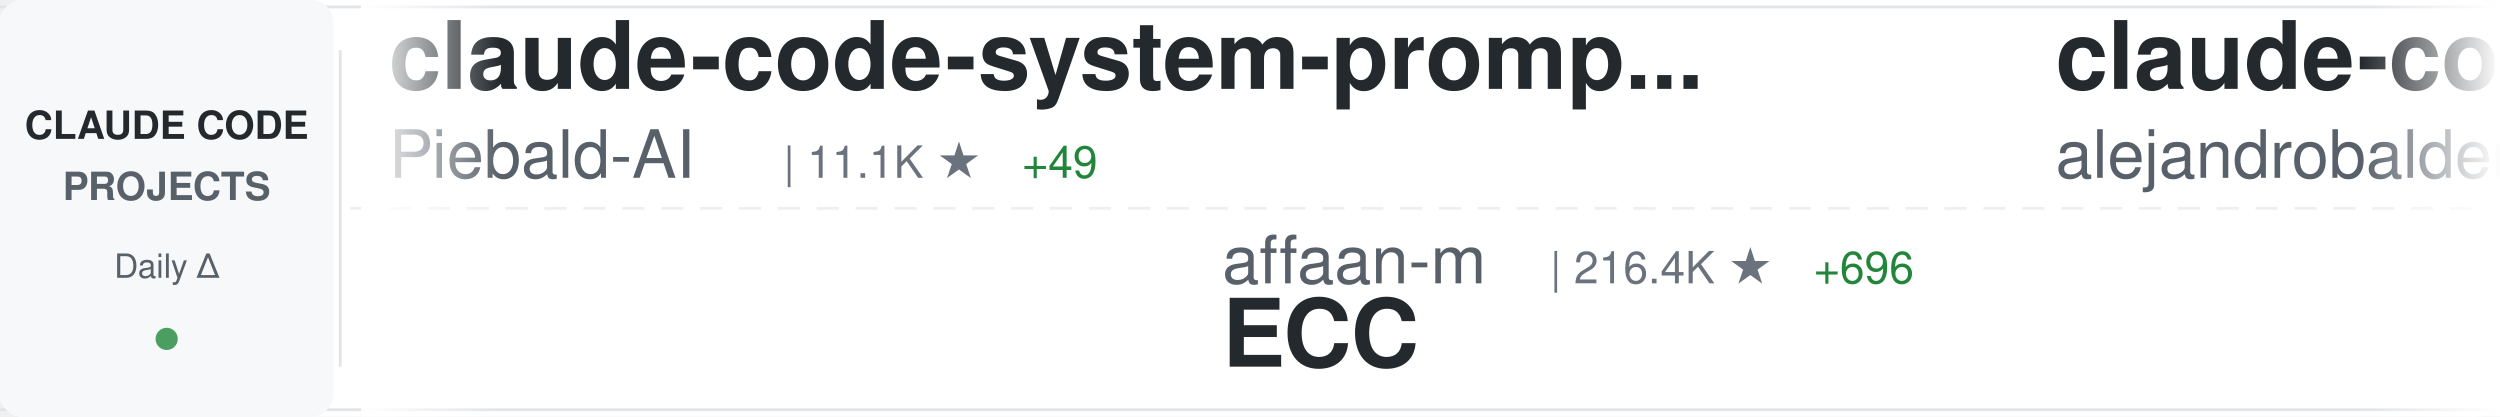
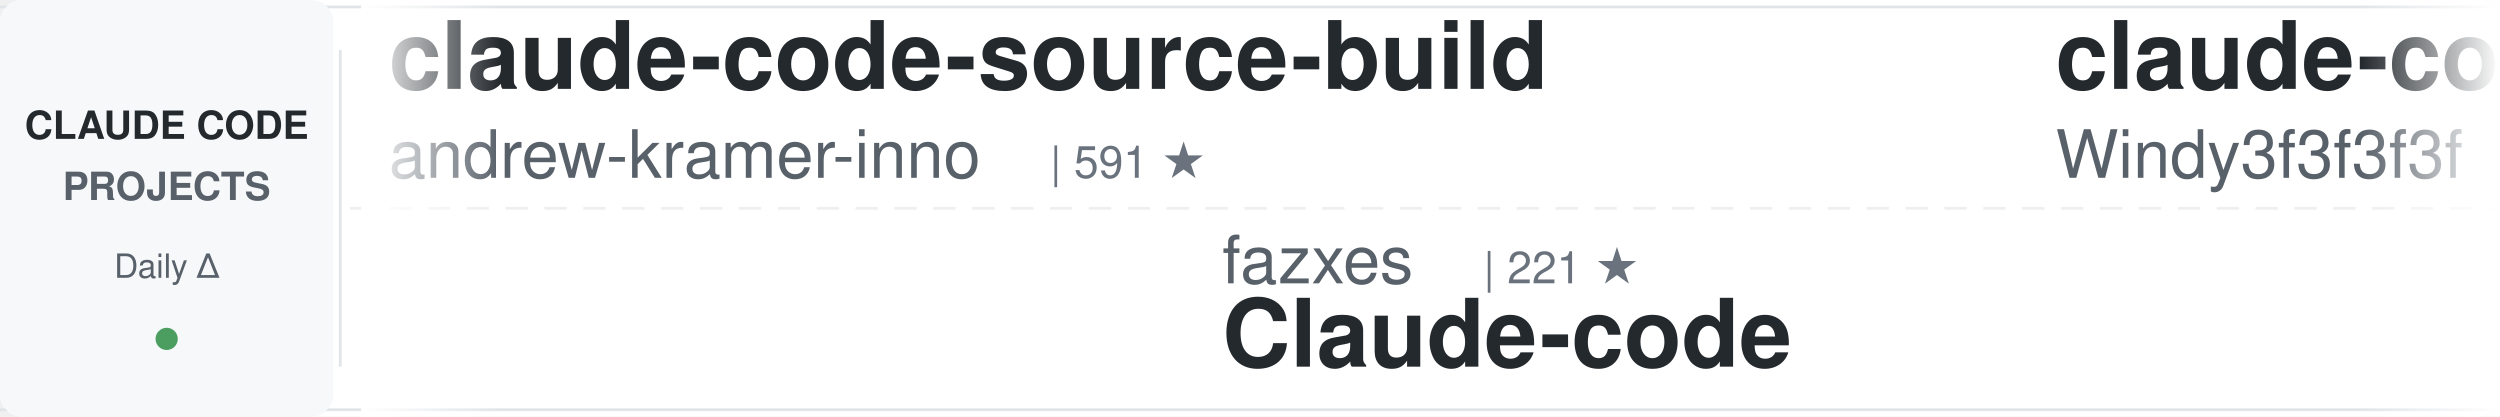
<svg xmlns="http://www.w3.org/2000/svg" width="900" height="150">
  <defs>
    <linearGradient id="awesomeLeftFade" x1="0%" y1="0%" x2="100%" y2="0%">
      <stop offset="0%" style="stop-color:#ffffff;stop-opacity:1" />
      <stop offset="100%" style="stop-color:#ffffff;stop-opacity:0" />
    </linearGradient>
    <linearGradient id="awesomeRightFade" x1="0%" y1="0%" x2="100%" y2="0%">
      <stop offset="0%" style="stop-color:#ffffff;stop-opacity:0" />
      <stop offset="100%" style="stop-color:#ffffff;stop-opacity:1" />
    </linearGradient>
  </defs>
  <rect width="900" height="150" fill="#ffffff" rx="8" />
  <rect x="0" y="2" width="900" height="1" fill="#e1e4e8" />
  <rect x="0" y="147" width="900" height="1" fill="#e1e4e8" />
  <line x1="0" y1="75" x2="900" y2="75" stroke="#e1e4e8" stroke-width="1" stroke-dasharray="8 6" opacity="0.6" />
  <rect x="0" y="0" width="120" height="150" fill="#f6f8fa" rx="8" />
  <text x="60" y="50" font-family="-apple-system, BlinkMacSystemFont, 'Segoe UI', Helvetica, Arial, sans-serif" font-size="14" font-weight="600" fill="#24292e" text-anchor="middle">CLAUDE CODE</text>
  <text x="60" y="72" font-family="-apple-system, BlinkMacSystemFont, 'Segoe UI', Helvetica, Arial, sans-serif" font-size="14" font-weight="600" fill="#586069" text-anchor="middle">PROJECTS</text>
  <text x="60" y="100" font-family="-apple-system, BlinkMacSystemFont, 'Segoe UI', Helvetica, Arial, sans-serif" font-size="12" font-weight="500" fill="#586069" text-anchor="middle">Daily Δ</text>
  <circle cx="60" cy="122" r="4" fill="#22863a" opacity="0.8" />
  <rect x="122" y="18" width="1" height="114" fill="#e1e4e8" />
  <clipPath id="awesomeTickerClip">
    <rect x="130" y="0" width="770" height="150" />
  </clipPath>
  <g clip-path="url(#awesomeTickerClip)">
    <g id="awesomeTickerItems">
      <animateTransform attributeName="transform" attributeType="XML" type="translate" from="0 0" to="-3000 0" dur="54s" repeatCount="indefinite" />
      <g transform="translate(0, 0)">
-         <text x="140" y="32" font-family="-apple-system, BlinkMacSystemFont, 'Segoe UI', Helvetica, Arial, sans-serif" font-size="34" font-weight="600" fill="#24292e">claude-code-system-promp...</text>
-         <text x="140" y="64" font-family="-apple-system, BlinkMacSystemFont, 'Segoe UI', Helvetica, Arial, sans-serif" font-size="24" font-weight="400" fill="#586069">Piebald-AI</text>
-         <text x="282" y="64" font-family="-apple-system, BlinkMacSystemFont, 'Segoe UI', Helvetica, Arial, sans-serif" font-size="16" font-weight="500" fill="#6a737d">| 11.1K ★</text>
-         <text x="368" y="64" font-family="-apple-system, BlinkMacSystemFont, 'Segoe UI', Helvetica, Arial, sans-serif" font-size="16" font-weight="500" fill="#22863a"> +49</text>
+         <text x="140" y="32" font-family="-apple-system, BlinkMacSystemFont, 'Segoe UI', Helvetica, Arial, sans-serif" font-size="34" font-weight="600" fill="#24292e">claude-code-source-build</text>
+         <text x="140" y="64" font-family="-apple-system, BlinkMacSystemFont, 'Segoe UI', Helvetica, Arial, sans-serif" font-size="24" font-weight="400" fill="#586069">andrew-kramer-inno</text>
+         <text x="378" y="64" font-family="-apple-system, BlinkMacSystemFont, 'Segoe UI', Helvetica, Arial, sans-serif" font-size="16" font-weight="500" fill="#6a737d">| 591 ★</text>
      </g>
      <g transform="translate(300, 0)">
-         <text x="140" y="102" font-family="-apple-system, BlinkMacSystemFont, 'Segoe UI', Helvetica, Arial, sans-serif" font-size="24" font-weight="400" fill="#586069">affaan-m</text>
-         <text x="258" y="102" font-family="-apple-system, BlinkMacSystemFont, 'Segoe UI', Helvetica, Arial, sans-serif" font-size="16" font-weight="500" fill="#6a737d">| 216.4K ★</text>
-         <text x="353" y="102" font-family="-apple-system, BlinkMacSystemFont, 'Segoe UI', Helvetica, Arial, sans-serif" font-size="16" font-weight="500" fill="#22863a"> +696</text>
-         <text x="140" y="132" font-family="-apple-system, BlinkMacSystemFont, 'Segoe UI', Helvetica, Arial, sans-serif" font-size="34" font-weight="600" fill="#24292e">ECC</text>
+         <text x="140" y="102" font-family="-apple-system, BlinkMacSystemFont, 'Segoe UI', Helvetica, Arial, sans-serif" font-size="24" font-weight="400" fill="#586069">fazxes</text>
+         <text x="234" y="102" font-family="-apple-system, BlinkMacSystemFont, 'Segoe UI', Helvetica, Arial, sans-serif" font-size="16" font-weight="500" fill="#6a737d">| 221 ★</text>
+         <text x="140" y="132" font-family="-apple-system, BlinkMacSystemFont, 'Segoe UI', Helvetica, Arial, sans-serif" font-size="34" font-weight="600" fill="#24292e">Claude-code</text>
      </g>
      <g transform="translate(600, 0)">
-         <text x="140" y="32" font-family="-apple-system, BlinkMacSystemFont, 'Segoe UI', Helvetica, Arial, sans-serif" font-size="34" font-weight="600" fill="#24292e">claude-code-from-source</text>
-         <text x="140" y="64" font-family="-apple-system, BlinkMacSystemFont, 'Segoe UI', Helvetica, Arial, sans-serif" font-size="24" font-weight="400" fill="#586069">alejandrobalderas</text>
-         <text x="366" y="64" font-family="-apple-system, BlinkMacSystemFont, 'Segoe UI', Helvetica, Arial, sans-serif" font-size="16" font-weight="500" fill="#6a737d">| 2.2K ★</text>
-         <text x="443" y="64" font-family="-apple-system, BlinkMacSystemFont, 'Segoe UI', Helvetica, Arial, sans-serif" font-size="16" font-weight="500" fill="#22863a"> +3</text>
+         <text x="140" y="32" font-family="-apple-system, BlinkMacSystemFont, 'Segoe UI', Helvetica, Arial, sans-serif" font-size="34" font-weight="600" fill="#24292e">claude-code-from-scratch</text>
+         <text x="140" y="64" font-family="-apple-system, BlinkMacSystemFont, 'Segoe UI', Helvetica, Arial, sans-serif" font-size="24" font-weight="400" fill="#586069">Windy3f3f3f3f</text>
+         <text x="318" y="64" font-family="-apple-system, BlinkMacSystemFont, 'Segoe UI', Helvetica, Arial, sans-serif" font-size="16" font-weight="500" fill="#6a737d">| 1.4K ★</text>
+         <text x="395" y="64" font-family="-apple-system, BlinkMacSystemFont, 'Segoe UI', Helvetica, Arial, sans-serif" font-size="16" font-weight="500" fill="#22863a"> +8</text>
      </g>
      <g transform="translate(900, 0)">
-         <text x="140" y="102" font-family="-apple-system, BlinkMacSystemFont, 'Segoe UI', Helvetica, Arial, sans-serif" font-size="24" font-weight="400" fill="#586069">catlog22</text>
-         <text x="258" y="102" font-family="-apple-system, BlinkMacSystemFont, 'Segoe UI', Helvetica, Arial, sans-serif" font-size="16" font-weight="500" fill="#6a737d">| 2.1K ★</text>
-         <text x="335" y="102" font-family="-apple-system, BlinkMacSystemFont, 'Segoe UI', Helvetica, Arial, sans-serif" font-size="16" font-weight="500" fill="#22863a"> +3</text>
-         <text x="140" y="132" font-family="-apple-system, BlinkMacSystemFont, 'Segoe UI', Helvetica, Arial, sans-serif" font-size="34" font-weight="600" fill="#24292e">Claude-Code-Workflow</text>
+         <text x="140" y="102" font-family="-apple-system, BlinkMacSystemFont, 'Segoe UI', Helvetica, Arial, sans-serif" font-size="24" font-weight="400" fill="#586069">ding113</text>
+         <text x="246" y="102" font-family="-apple-system, BlinkMacSystemFont, 'Segoe UI', Helvetica, Arial, sans-serif" font-size="16" font-weight="500" fill="#6a737d">| 3.1K ★</text>
+         <text x="323" y="102" font-family="-apple-system, BlinkMacSystemFont, 'Segoe UI', Helvetica, Arial, sans-serif" font-size="16" font-weight="500" fill="#22863a"> +23</text>
+         <text x="140" y="132" font-family="-apple-system, BlinkMacSystemFont, 'Segoe UI', Helvetica, Arial, sans-serif" font-size="34" font-weight="600" fill="#24292e">claude-code-hub</text>
      </g>
      <g transform="translate(1200, 0)">
-         <text x="140" y="32" font-family="-apple-system, BlinkMacSystemFont, 'Segoe UI', Helvetica, Arial, sans-serif" font-size="34" font-weight="600" fill="#24292e">Claude-code</text>
-         <text x="140" y="64" font-family="-apple-system, BlinkMacSystemFont, 'Segoe UI', Helvetica, Arial, sans-serif" font-size="24" font-weight="400" fill="#586069">fazxes</text>
-         <text x="234" y="64" font-family="-apple-system, BlinkMacSystemFont, 'Segoe UI', Helvetica, Arial, sans-serif" font-size="16" font-weight="500" fill="#6a737d">| 221 ★</text>
+         <text x="140" y="32" font-family="-apple-system, BlinkMacSystemFont, 'Segoe UI', Helvetica, Arial, sans-serif" font-size="34" font-weight="600" fill="#24292e">Claude-Code-Usage-Monito...</text>
+         <text x="140" y="64" font-family="-apple-system, BlinkMacSystemFont, 'Segoe UI', Helvetica, Arial, sans-serif" font-size="24" font-weight="400" fill="#586069">Maciek-roboblog</text>
+         <text x="342" y="64" font-family="-apple-system, BlinkMacSystemFont, 'Segoe UI', Helvetica, Arial, sans-serif" font-size="16" font-weight="500" fill="#6a737d">| 8.2K ★</text>
+         <text x="419" y="64" font-family="-apple-system, BlinkMacSystemFont, 'Segoe UI', Helvetica, Arial, sans-serif" font-size="16" font-weight="500" fill="#22863a"> +9</text>
      </g>
      <g transform="translate(1500, 0)">
-         <text x="140" y="102" font-family="-apple-system, BlinkMacSystemFont, 'Segoe UI', Helvetica, Arial, sans-serif" font-size="24" font-weight="400" fill="#586069">Cranot</text>
-         <text x="234" y="102" font-family="-apple-system, BlinkMacSystemFont, 'Segoe UI', Helvetica, Arial, sans-serif" font-size="16" font-weight="500" fill="#6a737d">| 2.8K ★</text>
-         <text x="140" y="132" font-family="-apple-system, BlinkMacSystemFont, 'Segoe UI', Helvetica, Arial, sans-serif" font-size="34" font-weight="600" fill="#24292e">claude-code-guide</text>
+         <text x="140" y="102" font-family="-apple-system, BlinkMacSystemFont, 'Segoe UI', Helvetica, Arial, sans-serif" font-size="24" font-weight="400" fill="#586069">VILA-Lab</text>
+         <text x="258" y="102" font-family="-apple-system, BlinkMacSystemFont, 'Segoe UI', Helvetica, Arial, sans-serif" font-size="16" font-weight="500" fill="#6a737d">| 1.7K ★</text>
+         <text x="335" y="102" font-family="-apple-system, BlinkMacSystemFont, 'Segoe UI', Helvetica, Arial, sans-serif" font-size="16" font-weight="500" fill="#22863a"> +26</text>
+         <text x="140" y="132" font-family="-apple-system, BlinkMacSystemFont, 'Segoe UI', Helvetica, Arial, sans-serif" font-size="34" font-weight="600" fill="#24292e">Dive-into-Claude-Code</text>
      </g>
      <g transform="translate(1800, 0)">
-         <text x="140" y="32" font-family="-apple-system, BlinkMacSystemFont, 'Segoe UI', Helvetica, Arial, sans-serif" font-size="34" font-weight="600" fill="#24292e">awesome-claude-code</text>
-         <text x="140" y="64" font-family="-apple-system, BlinkMacSystemFont, 'Segoe UI', Helvetica, Arial, sans-serif" font-size="24" font-weight="400" fill="#586069">jqueryscript</text>
-         <text x="306" y="64" font-family="-apple-system, BlinkMacSystemFont, 'Segoe UI', Helvetica, Arial, sans-serif" font-size="16" font-weight="500" fill="#6a737d">| 425 ★</text>
-         <text x="374" y="64" font-family="-apple-system, BlinkMacSystemFont, 'Segoe UI', Helvetica, Arial, sans-serif" font-size="16" font-weight="500" fill="#22863a"> +1</text>
+         <text x="140" y="32" font-family="-apple-system, BlinkMacSystemFont, 'Segoe UI', Helvetica, Arial, sans-serif" font-size="34" font-weight="600" fill="#24292e">claude_code_src</text>
+         <text x="140" y="64" font-family="-apple-system, BlinkMacSystemFont, 'Segoe UI', Helvetica, Arial, sans-serif" font-size="24" font-weight="400" fill="#586069">ponponon</text>
+         <text x="258" y="64" font-family="-apple-system, BlinkMacSystemFont, 'Segoe UI', Helvetica, Arial, sans-serif" font-size="16" font-weight="500" fill="#6a737d">| 2.3K ★</text>
      </g>
      <g transform="translate(2100, 0)">
-         <text x="140" y="102" font-family="-apple-system, BlinkMacSystemFont, 'Segoe UI', Helvetica, Arial, sans-serif" font-size="24" font-weight="400" fill="#586069">shanraisshan</text>
-         <text x="306" y="102" font-family="-apple-system, BlinkMacSystemFont, 'Segoe UI', Helvetica, Arial, sans-serif" font-size="16" font-weight="500" fill="#6a737d">| 57.9K ★</text>
-         <text x="392" y="102" font-family="-apple-system, BlinkMacSystemFont, 'Segoe UI', Helvetica, Arial, sans-serif" font-size="16" font-weight="500" fill="#22863a"> +135</text>
-         <text x="140" y="132" font-family="-apple-system, BlinkMacSystemFont, 'Segoe UI', Helvetica, Arial, sans-serif" font-size="34" font-weight="600" fill="#24292e">claude-code-best-practic...</text>
+         <text x="140" y="102" font-family="-apple-system, BlinkMacSystemFont, 'Segoe UI', Helvetica, Arial, sans-serif" font-size="24" font-weight="400" fill="#586069">1rgs</text>
+         <text x="210" y="102" font-family="-apple-system, BlinkMacSystemFont, 'Segoe UI', Helvetica, Arial, sans-serif" font-size="16" font-weight="500" fill="#6a737d">| 3.6K ★</text>
+         <text x="140" y="132" font-family="-apple-system, BlinkMacSystemFont, 'Segoe UI', Helvetica, Arial, sans-serif" font-size="34" font-weight="600" fill="#24292e">claude-code-proxy</text>
      </g>
      <g transform="translate(2400, 0)">
-         <text x="140" y="32" font-family="-apple-system, BlinkMacSystemFont, 'Segoe UI', Helvetica, Arial, sans-serif" font-size="34" font-weight="600" fill="#24292e">andrej-karpathy-skills</text>
-         <text x="140" y="64" font-family="-apple-system, BlinkMacSystemFont, 'Segoe UI', Helvetica, Arial, sans-serif" font-size="24" font-weight="400" fill="#586069">multica-ai</text>
-         <text x="282" y="64" font-family="-apple-system, BlinkMacSystemFont, 'Segoe UI', Helvetica, Arial, sans-serif" font-size="16" font-weight="500" fill="#6a737d">| 176.6K ★</text>
-         <text x="377" y="64" font-family="-apple-system, BlinkMacSystemFont, 'Segoe UI', Helvetica, Arial, sans-serif" font-size="16" font-weight="500" fill="#22863a"> +819</text>
+         <text x="140" y="32" font-family="-apple-system, BlinkMacSystemFont, 'Segoe UI', Helvetica, Arial, sans-serif" font-size="34" font-weight="600" fill="#24292e">claude-code-prompts</text>
+         <text x="140" y="64" font-family="-apple-system, BlinkMacSystemFont, 'Segoe UI', Helvetica, Arial, sans-serif" font-size="24" font-weight="400" fill="#586069">repowise-dev</text>
+         <text x="306" y="64" font-family="-apple-system, BlinkMacSystemFont, 'Segoe UI', Helvetica, Arial, sans-serif" font-size="16" font-weight="500" fill="#6a737d">| 1.1K ★</text>
+         <text x="383" y="64" font-family="-apple-system, BlinkMacSystemFont, 'Segoe UI', Helvetica, Arial, sans-serif" font-size="16" font-weight="500" fill="#22863a"> +2</text>
      </g>
      <g transform="translate(2700, 0)">
-         <text x="140" y="102" font-family="-apple-system, BlinkMacSystemFont, 'Segoe UI', Helvetica, Arial, sans-serif" font-size="24" font-weight="400" fill="#586069">777genius</text>
-         <text x="270" y="102" font-family="-apple-system, BlinkMacSystemFont, 'Segoe UI', Helvetica, Arial, sans-serif" font-size="16" font-weight="500" fill="#6a737d">| 916 ★</text>
-         <text x="140" y="132" font-family="-apple-system, BlinkMacSystemFont, 'Segoe UI', Helvetica, Arial, sans-serif" font-size="34" font-weight="600" fill="#24292e">claude-code-source-code</text>
+         <text x="140" y="102" font-family="-apple-system, BlinkMacSystemFont, 'Segoe UI', Helvetica, Arial, sans-serif" font-size="24" font-weight="400" fill="#586069">ChinaSiro</text>
+         <text x="270" y="102" font-family="-apple-system, BlinkMacSystemFont, 'Segoe UI', Helvetica, Arial, sans-serif" font-size="16" font-weight="500" fill="#6a737d">| 9.4K ★</text>
+         <text x="347" y="102" font-family="-apple-system, BlinkMacSystemFont, 'Segoe UI', Helvetica, Arial, sans-serif" font-size="16" font-weight="500" fill="#22863a"> +13</text>
+         <text x="140" y="132" font-family="-apple-system, BlinkMacSystemFont, 'Segoe UI', Helvetica, Arial, sans-serif" font-size="34" font-weight="600" fill="#24292e">claude-code-sourcemap</text>
      </g>
      <g transform="translate(3000, 0)">
-         <text x="140" y="32" font-family="-apple-system, BlinkMacSystemFont, 'Segoe UI', Helvetica, Arial, sans-serif" font-size="34" font-weight="600" fill="#24292e">claude-code-system-promp...</text>
-         <text x="140" y="64" font-family="-apple-system, BlinkMacSystemFont, 'Segoe UI', Helvetica, Arial, sans-serif" font-size="24" font-weight="400" fill="#586069">Piebald-AI</text>
-         <text x="282" y="64" font-family="-apple-system, BlinkMacSystemFont, 'Segoe UI', Helvetica, Arial, sans-serif" font-size="16" font-weight="500" fill="#6a737d">| 11.1K ★</text>
-         <text x="368" y="64" font-family="-apple-system, BlinkMacSystemFont, 'Segoe UI', Helvetica, Arial, sans-serif" font-size="16" font-weight="500" fill="#22863a"> +49</text>
+         <text x="140" y="32" font-family="-apple-system, BlinkMacSystemFont, 'Segoe UI', Helvetica, Arial, sans-serif" font-size="34" font-weight="600" fill="#24292e">claude-code-source-build</text>
+         <text x="140" y="64" font-family="-apple-system, BlinkMacSystemFont, 'Segoe UI', Helvetica, Arial, sans-serif" font-size="24" font-weight="400" fill="#586069">andrew-kramer-inno</text>
+         <text x="378" y="64" font-family="-apple-system, BlinkMacSystemFont, 'Segoe UI', Helvetica, Arial, sans-serif" font-size="16" font-weight="500" fill="#6a737d">| 591 ★</text>
      </g>
      <g transform="translate(3300, 0)">
-         <text x="140" y="102" font-family="-apple-system, BlinkMacSystemFont, 'Segoe UI', Helvetica, Arial, sans-serif" font-size="24" font-weight="400" fill="#586069">affaan-m</text>
-         <text x="258" y="102" font-family="-apple-system, BlinkMacSystemFont, 'Segoe UI', Helvetica, Arial, sans-serif" font-size="16" font-weight="500" fill="#6a737d">| 216.4K ★</text>
-         <text x="353" y="102" font-family="-apple-system, BlinkMacSystemFont, 'Segoe UI', Helvetica, Arial, sans-serif" font-size="16" font-weight="500" fill="#22863a"> +696</text>
-         <text x="140" y="132" font-family="-apple-system, BlinkMacSystemFont, 'Segoe UI', Helvetica, Arial, sans-serif" font-size="34" font-weight="600" fill="#24292e">ECC</text>
+         <text x="140" y="102" font-family="-apple-system, BlinkMacSystemFont, 'Segoe UI', Helvetica, Arial, sans-serif" font-size="24" font-weight="400" fill="#586069">fazxes</text>
+         <text x="234" y="102" font-family="-apple-system, BlinkMacSystemFont, 'Segoe UI', Helvetica, Arial, sans-serif" font-size="16" font-weight="500" fill="#6a737d">| 221 ★</text>
+         <text x="140" y="132" font-family="-apple-system, BlinkMacSystemFont, 'Segoe UI', Helvetica, Arial, sans-serif" font-size="34" font-weight="600" fill="#24292e">Claude-code</text>
      </g>
      <g transform="translate(3600, 0)">
-         <text x="140" y="32" font-family="-apple-system, BlinkMacSystemFont, 'Segoe UI', Helvetica, Arial, sans-serif" font-size="34" font-weight="600" fill="#24292e">claude-code-from-source</text>
-         <text x="140" y="64" font-family="-apple-system, BlinkMacSystemFont, 'Segoe UI', Helvetica, Arial, sans-serif" font-size="24" font-weight="400" fill="#586069">alejandrobalderas</text>
-         <text x="366" y="64" font-family="-apple-system, BlinkMacSystemFont, 'Segoe UI', Helvetica, Arial, sans-serif" font-size="16" font-weight="500" fill="#6a737d">| 2.2K ★</text>
-         <text x="443" y="64" font-family="-apple-system, BlinkMacSystemFont, 'Segoe UI', Helvetica, Arial, sans-serif" font-size="16" font-weight="500" fill="#22863a"> +3</text>
+         <text x="140" y="32" font-family="-apple-system, BlinkMacSystemFont, 'Segoe UI', Helvetica, Arial, sans-serif" font-size="34" font-weight="600" fill="#24292e">claude-code-from-scratch</text>
+         <text x="140" y="64" font-family="-apple-system, BlinkMacSystemFont, 'Segoe UI', Helvetica, Arial, sans-serif" font-size="24" font-weight="400" fill="#586069">Windy3f3f3f3f</text>
+         <text x="318" y="64" font-family="-apple-system, BlinkMacSystemFont, 'Segoe UI', Helvetica, Arial, sans-serif" font-size="16" font-weight="500" fill="#6a737d">| 1.4K ★</text>
+         <text x="395" y="64" font-family="-apple-system, BlinkMacSystemFont, 'Segoe UI', Helvetica, Arial, sans-serif" font-size="16" font-weight="500" fill="#22863a"> +8</text>
      </g>
      <g transform="translate(3900, 0)">
-         <text x="140" y="102" font-family="-apple-system, BlinkMacSystemFont, 'Segoe UI', Helvetica, Arial, sans-serif" font-size="24" font-weight="400" fill="#586069">catlog22</text>
-         <text x="258" y="102" font-family="-apple-system, BlinkMacSystemFont, 'Segoe UI', Helvetica, Arial, sans-serif" font-size="16" font-weight="500" fill="#6a737d">| 2.1K ★</text>
-         <text x="335" y="102" font-family="-apple-system, BlinkMacSystemFont, 'Segoe UI', Helvetica, Arial, sans-serif" font-size="16" font-weight="500" fill="#22863a"> +3</text>
-         <text x="140" y="132" font-family="-apple-system, BlinkMacSystemFont, 'Segoe UI', Helvetica, Arial, sans-serif" font-size="34" font-weight="600" fill="#24292e">Claude-Code-Workflow</text>
+         <text x="140" y="102" font-family="-apple-system, BlinkMacSystemFont, 'Segoe UI', Helvetica, Arial, sans-serif" font-size="24" font-weight="400" fill="#586069">ding113</text>
+         <text x="246" y="102" font-family="-apple-system, BlinkMacSystemFont, 'Segoe UI', Helvetica, Arial, sans-serif" font-size="16" font-weight="500" fill="#6a737d">| 3.1K ★</text>
+         <text x="323" y="102" font-family="-apple-system, BlinkMacSystemFont, 'Segoe UI', Helvetica, Arial, sans-serif" font-size="16" font-weight="500" fill="#22863a"> +23</text>
+         <text x="140" y="132" font-family="-apple-system, BlinkMacSystemFont, 'Segoe UI', Helvetica, Arial, sans-serif" font-size="34" font-weight="600" fill="#24292e">claude-code-hub</text>
      </g>
    </g>
  </g>
  <rect x="130" y="0" width="50" height="150" fill="url(#awesomeLeftFade)" />
  <rect x="850" y="0" width="50" height="150" fill="url(#awesomeRightFade)" />
</svg>
